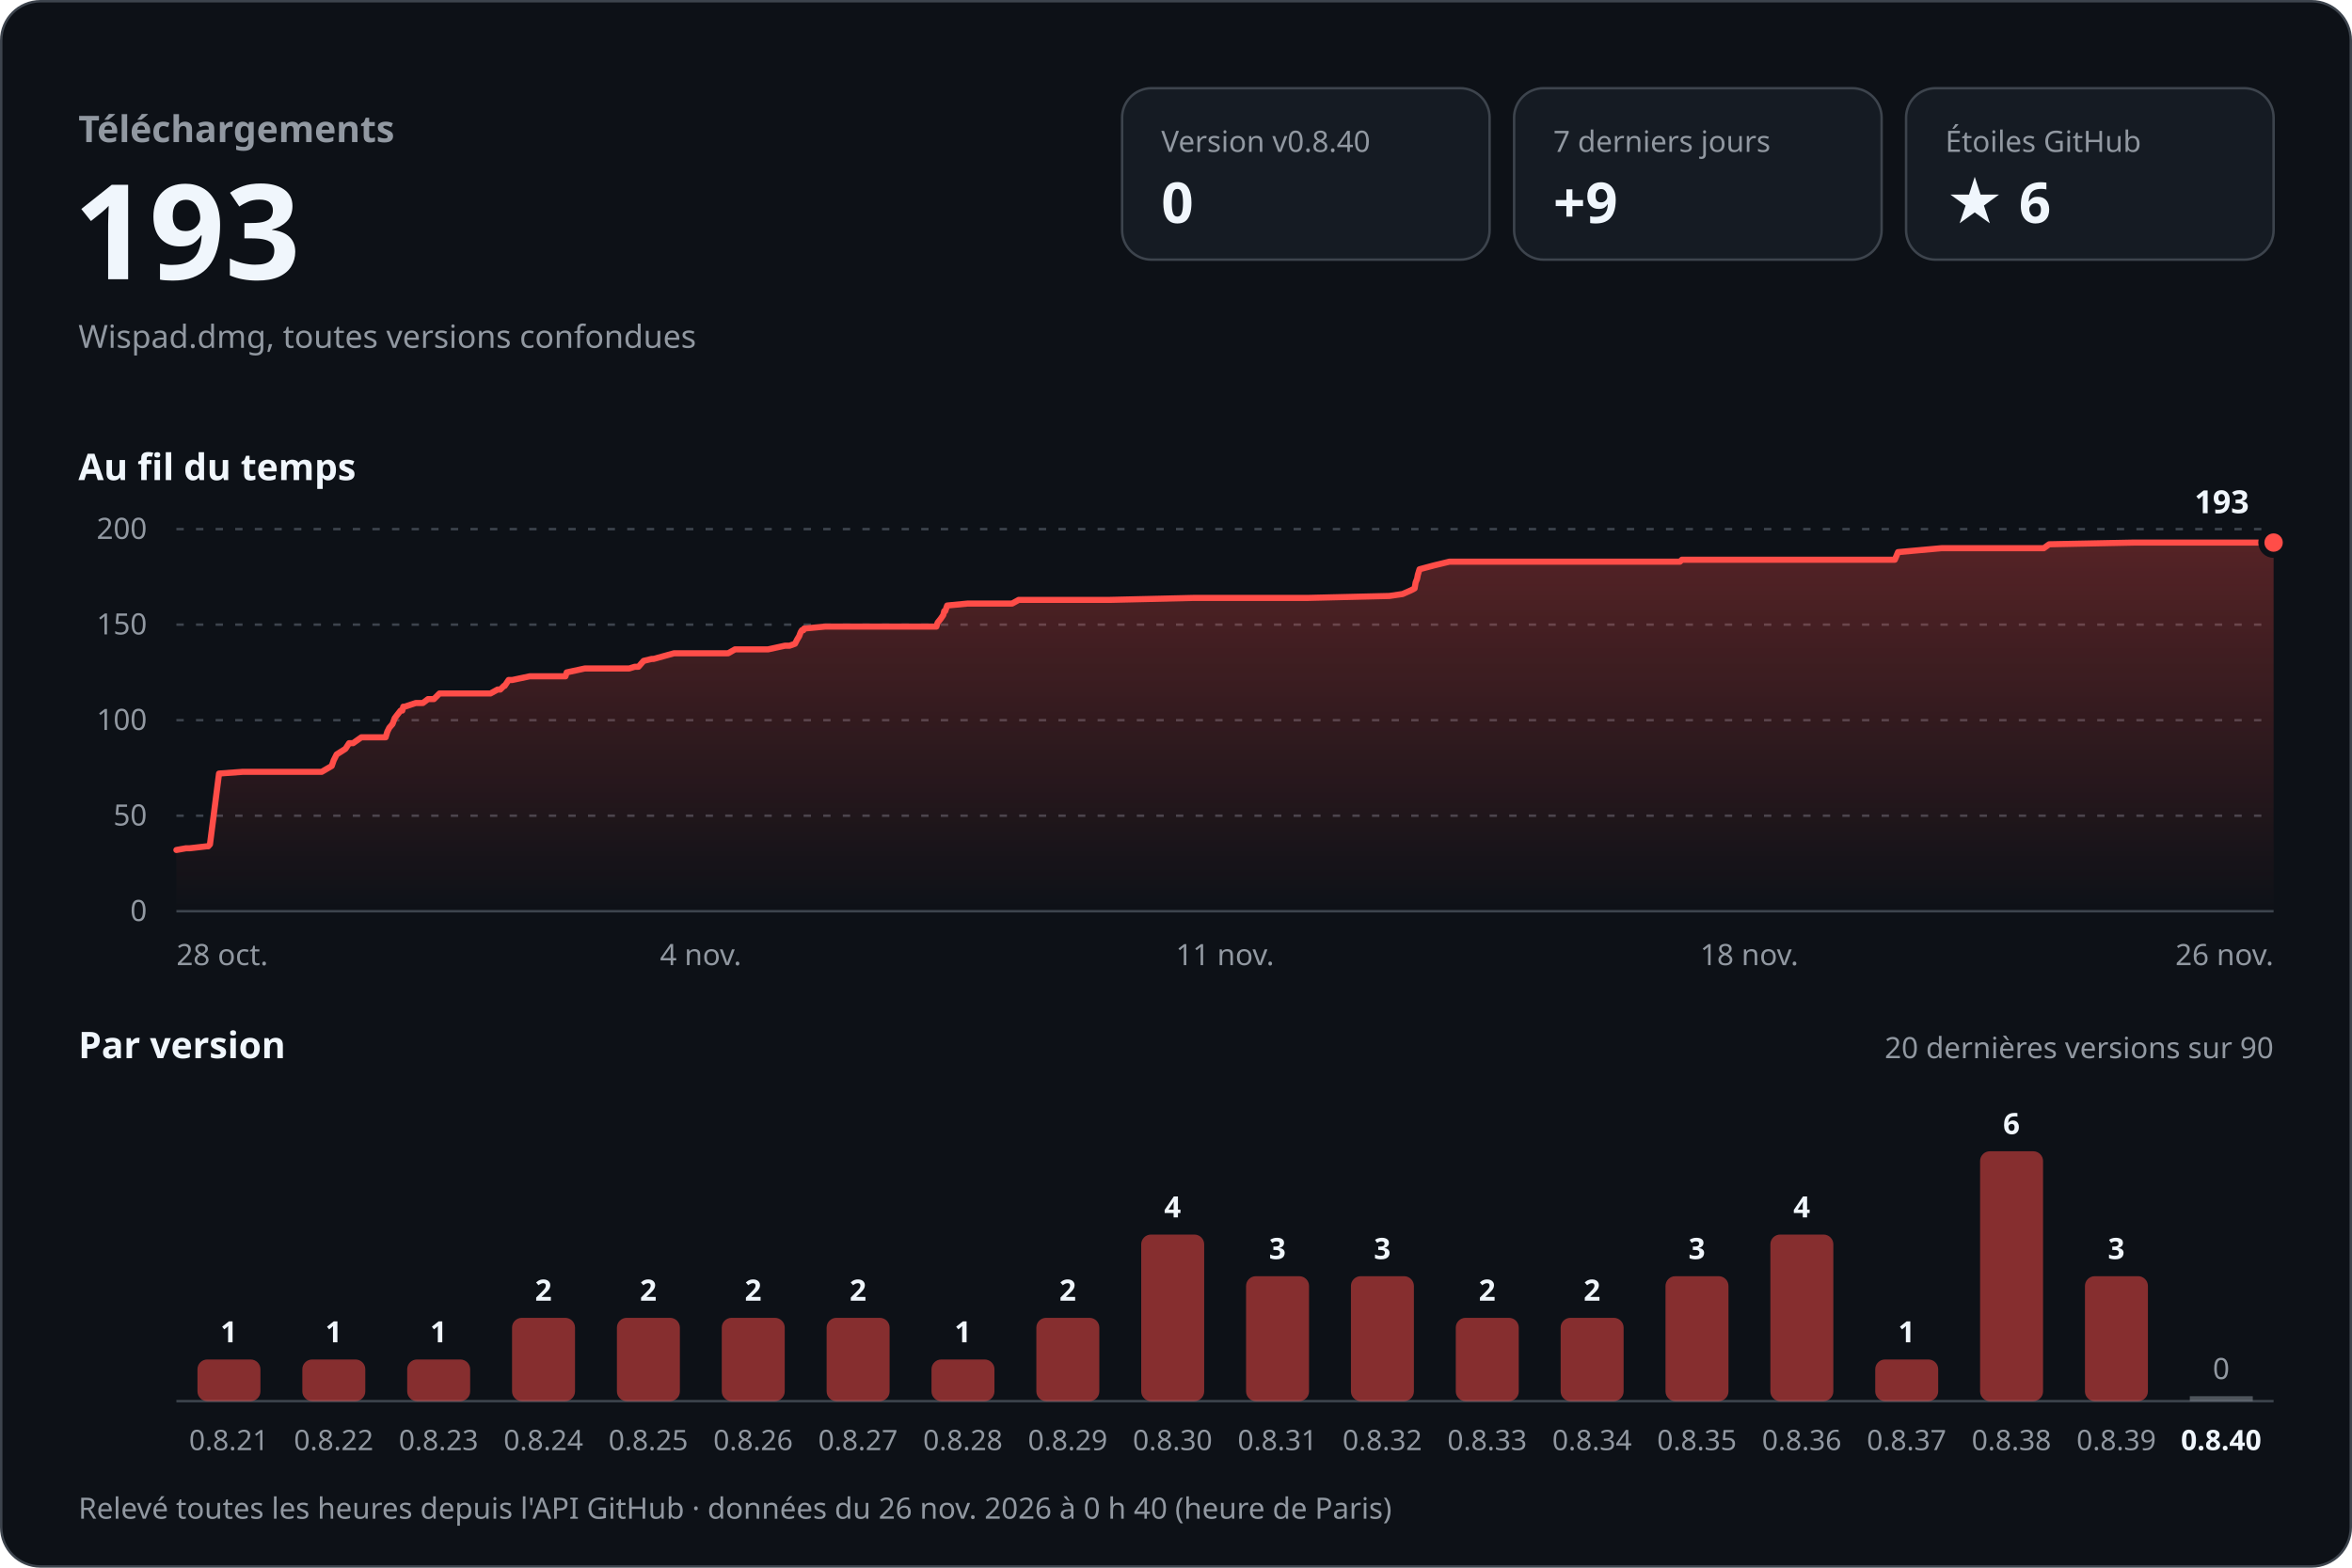
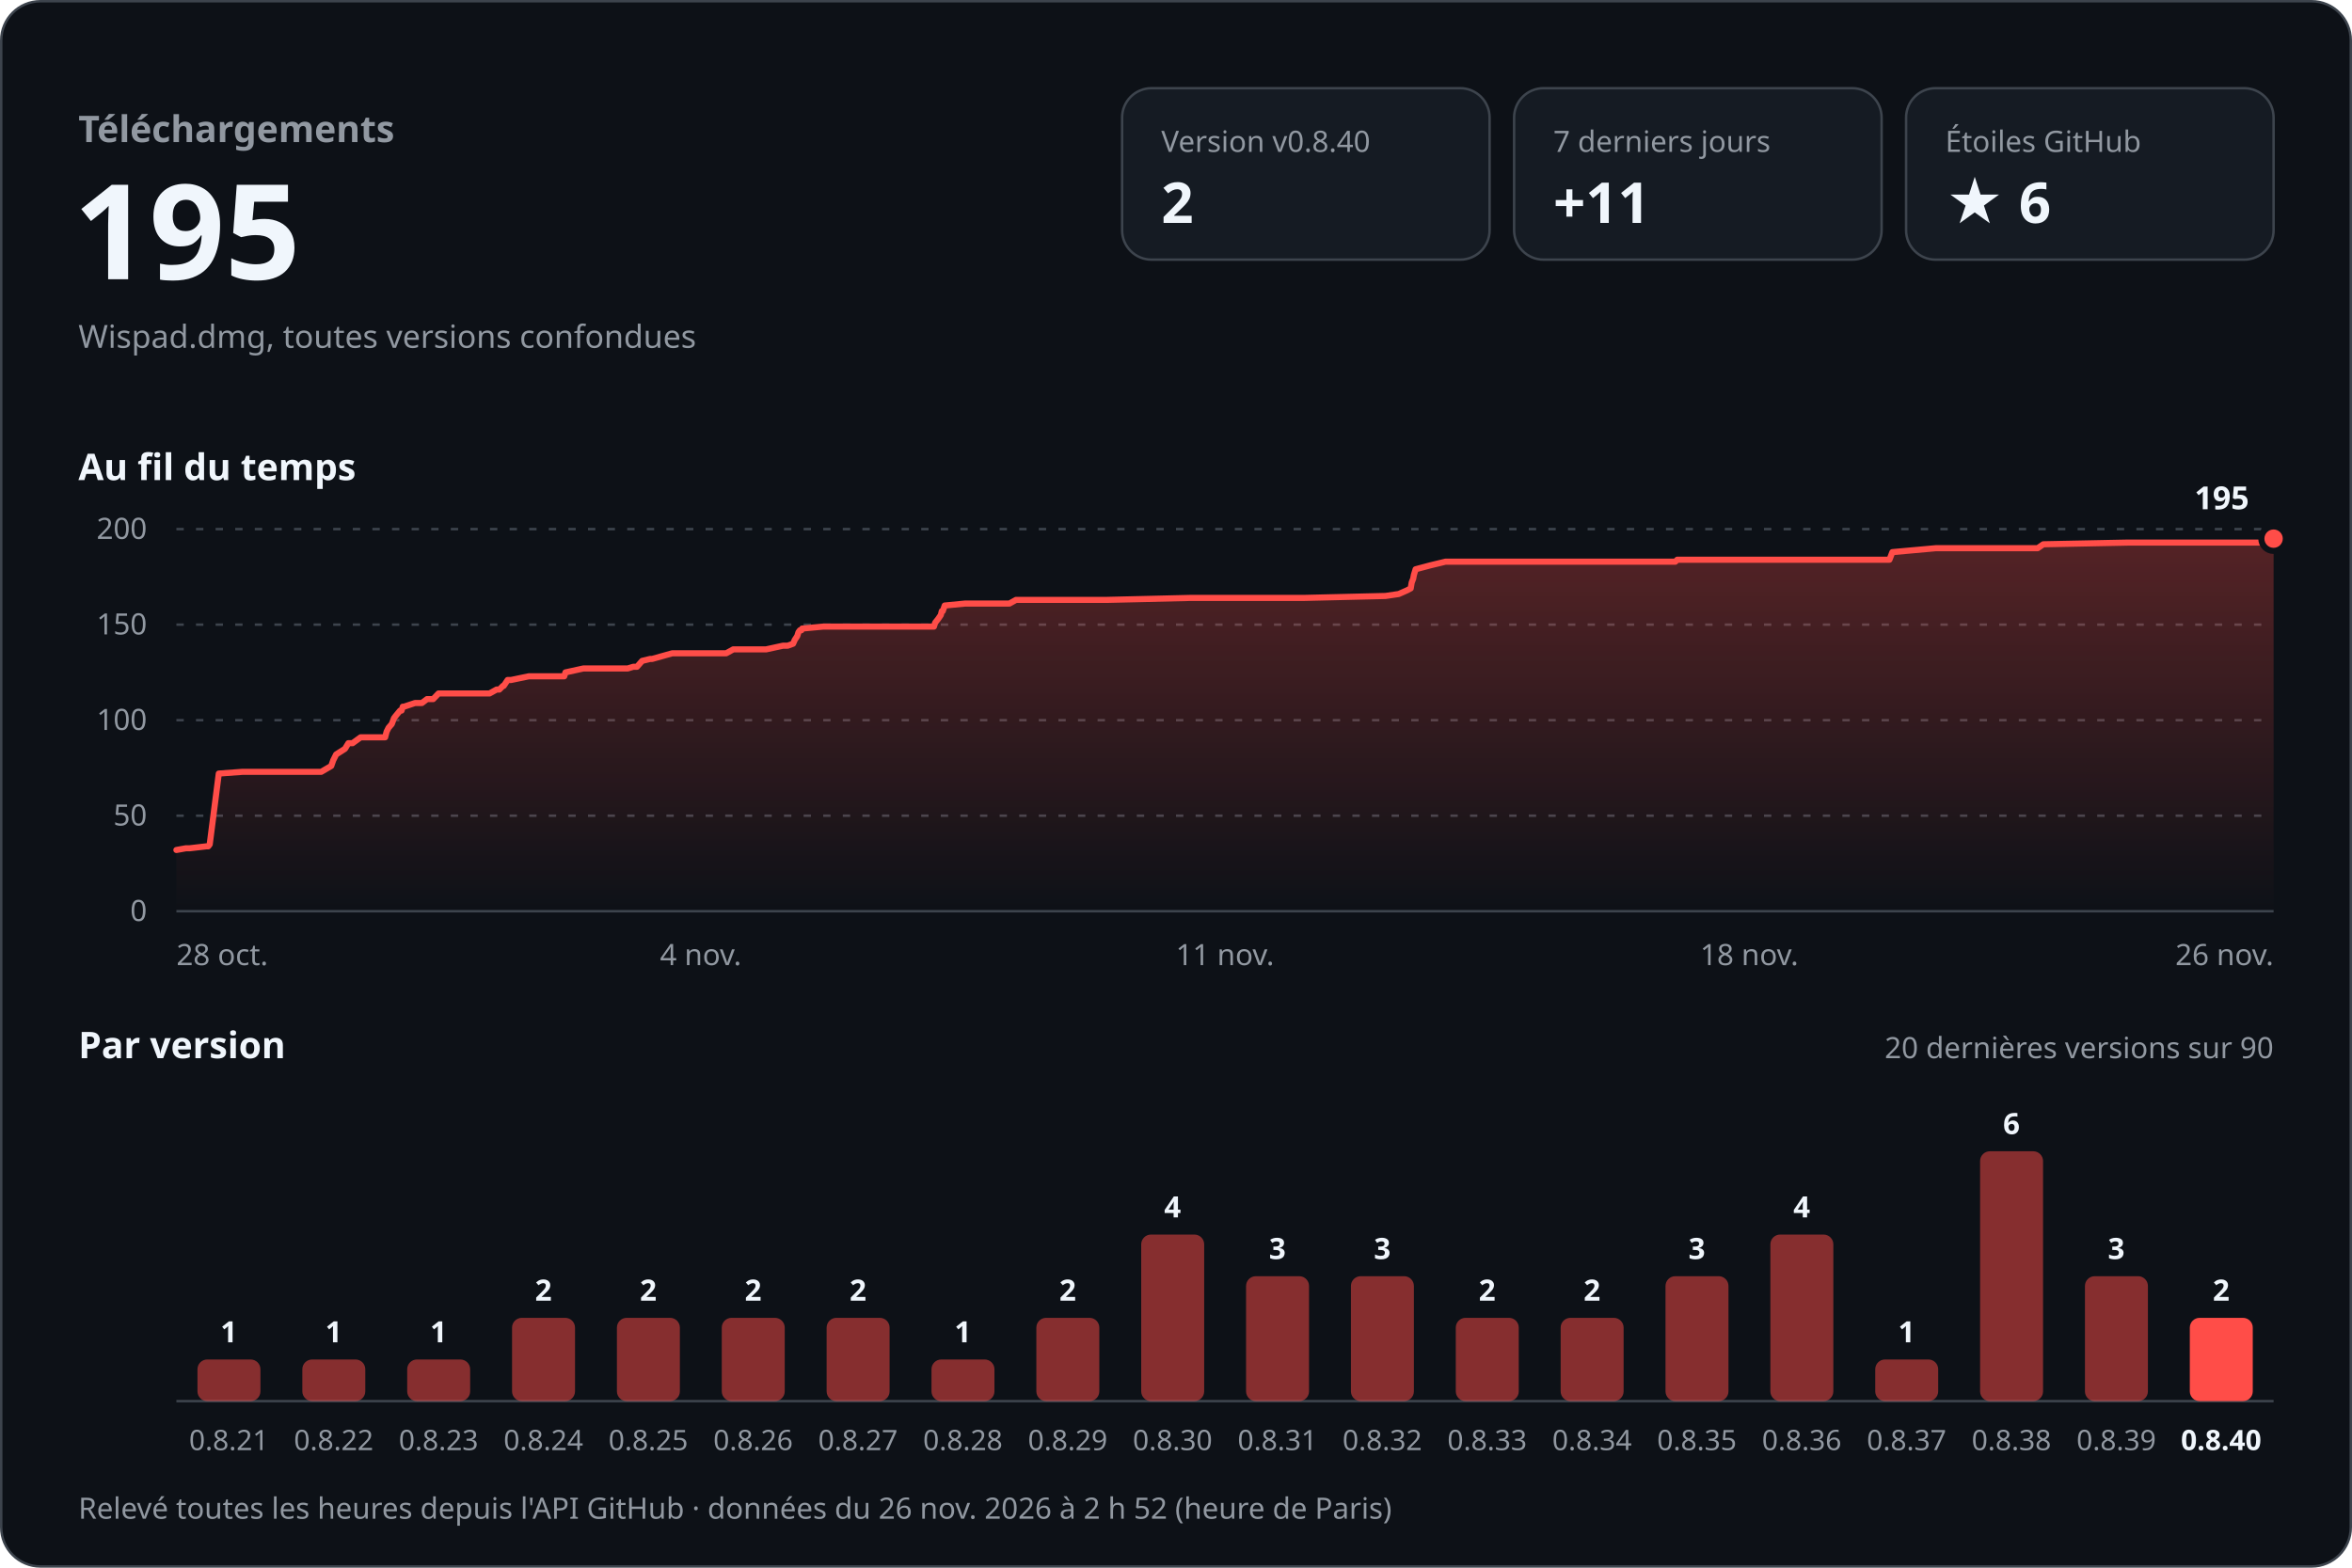
<svg xmlns="http://www.w3.org/2000/svg" width="960" height="640" viewBox="0 0 960 640" role="img" aria-labelledby="titre desc" font-family="-apple-system, BlinkMacSystemFont, 'Segoe UI', 'Noto Sans', Helvetica, Arial, sans-serif" style="font-variant-numeric: tabular-nums">
  <defs>
    <linearGradient id="aire" x1="0" y1="0" x2="0" y2="1">
      <stop offset="0" stop-color="#ff4d48" stop-opacity="0.30" />
      <stop offset="1" stop-color="#ff4d48" stop-opacity="0" />
    </linearGradient>
  </defs>
  <rect x="0.5" y="0.5" width="959" height="639" rx="16" fill="#0d1117" stroke="#3d444d" />
  <text x="32.0" y="58.0" font-size="15" font-weight="600" fill="#9198a1" text-anchor="start">Téléchargements</text>
-   <text x="30.0" y="114.0" font-size="54" font-weight="700" fill="#f0f6fc" text-anchor="start">193</text>
+   <text x="30.0" y="114.0" font-size="54" font-weight="700" fill="#f0f6fc" text-anchor="start">195</text>
  <text x="32.0" y="142.0" font-size="13" font-weight="400" fill="#9198a1" text-anchor="start">Wispad.dmg, toutes versions confondues</text>
  <rect x="458" y="36" width="150" height="70" rx="12" fill="#151b23" stroke="#3d444d" />
  <text x="474.0" y="62.0" font-size="12" font-weight="500" fill="#9198a1" text-anchor="start">Version v0.8.40</text>
-   <text x="474.0" y="91.0" font-size="23" font-weight="700" fill="#f0f6fc" text-anchor="start">0</text>
+   <text x="474.0" y="91.0" font-size="23" font-weight="700" fill="#f0f6fc" text-anchor="start">2</text>
  <rect x="618" y="36" width="150" height="70" rx="12" fill="#151b23" stroke="#3d444d" />
  <text x="634.0" y="62.0" font-size="12" font-weight="500" fill="#9198a1" text-anchor="start">7 derniers jours</text>
-   <text x="634.0" y="91.0" font-size="23" font-weight="700" fill="#f0f6fc" text-anchor="start">+9</text>
+   <text x="634.0" y="91.0" font-size="23" font-weight="700" fill="#f0f6fc" text-anchor="start">+11</text>
  <rect x="778" y="36" width="150" height="70" rx="12" fill="#151b23" stroke="#3d444d" />
  <text x="794.0" y="62.0" font-size="12" font-weight="500" fill="#9198a1" text-anchor="start">Étoiles GitHub</text>
  <text x="794.0" y="91.0" font-size="23" font-weight="700" fill="#f0f6fc" text-anchor="start">★ 6</text>
  <text x="32.0" y="196.0" font-size="15" font-weight="600" fill="#f0f6fc" text-anchor="start">Au fil du temps</text>
  <line x1="72" y1="372.0" x2="928" y2="372.0" stroke="#3d444d" />
  <text x="60.0" y="376.0" font-size="12" font-weight="400" fill="#9198a1" text-anchor="end">0</text>
  <line x1="72" y1="333.0" x2="928" y2="333.0" stroke="#3d444d" stroke-dasharray="3 5" />
  <text x="60.0" y="337.0" font-size="12" font-weight="400" fill="#9198a1" text-anchor="end">50</text>
  <line x1="72" y1="294.0" x2="928" y2="294.0" stroke="#3d444d" stroke-dasharray="3 5" />
  <text x="60.0" y="298.0" font-size="12" font-weight="400" fill="#9198a1" text-anchor="end">100</text>
  <line x1="72" y1="255.0" x2="928" y2="255.0" stroke="#3d444d" stroke-dasharray="3 5" />
  <text x="60.0" y="259.0" font-size="12" font-weight="400" fill="#9198a1" text-anchor="end">150</text>
  <line x1="72" y1="216.0" x2="928" y2="216.0" stroke="#3d444d" stroke-dasharray="3 5" />
  <text x="60.0" y="220.0" font-size="12" font-weight="400" fill="#9198a1" text-anchor="end">200</text>
-   <path d="M72.0,347.0 L75.9,346.3 L77.4,346.3 L84.4,345.5 L85.0,345.5 L85.7,344.7 L89.4,315.8 L99.0,315.1 L107.5,315.1 L131.3,315.1 L135.4,312.7 L136.2,310.4 L137.4,308.0 L141.0,305.7 L142.5,303.4 L144.1,303.4 L147.5,301.0 L157.4,301.0 L158.1,298.7 L158.9,297.1 L160.2,295.6 L161.1,293.2 L161.7,292.4 L163.5,290.1 L164.2,290.1 L164.6,288.5 L165.2,288.5 L169.7,287.0 L172.6,287.0 L174.7,285.4 L177.1,285.4 L179.4,283.1 L200.2,283.1 L203.1,281.5 L204.2,281.5 L205.7,280.0 L206.0,280.0 L207.6,277.6 L209.1,277.6 L216.2,276.1 L230.8,276.1 L231.3,274.5 L238.7,272.9 L256.8,272.9 L259.1,272.2 L260.6,272.2 L262.7,269.8 L266.0,269.0 L266.8,269.0 L275.1,266.7 L297.2,266.7 L300.0,265.1 L313.5,265.1 L320.4,263.6 L322.3,263.6 L324.5,262.8 L325.3,261.2 L326.2,259.7 L326.8,258.1 L327.3,257.3 L327.9,257.3 L328.2,256.6 L336.8,255.8 L368.1,255.8 L382.2,255.8 L382.7,254.2 L383.9,252.7 L385.0,251.1 L385.4,249.5 L385.8,249.5 L386.6,247.2 L394.9,246.4 L413.1,246.4 L415.8,244.9 L453.0,244.9 L487.1,244.1 L497.7,244.1 L533.6,244.1 L567.1,243.3 L572.5,242.5 L575.9,241.0 L577.4,240.2 L577.8,237.8 L578.4,236.3 L578.7,234.7 L579.4,232.4 L585.4,230.8 L591.6,229.3 L626.4,229.3 L663.5,229.3 L685.7,229.3 L686.5,228.5 L722.5,228.5 L764.5,228.5 L773.4,228.5 L774.7,225.4 L792.4,223.8 L828.7,223.8 L834.2,223.8 L836.4,222.2 L871.2,221.5 L905.2,221.5 L928.0,221.5 L928.0,372 L72.0,372 Z" fill="url(#aire)" />
-   <path d="M72.0,347.0 L75.9,346.3 L77.4,346.3 L84.4,345.5 L85.0,345.5 L85.7,344.7 L89.4,315.8 L99.0,315.1 L107.5,315.1 L131.3,315.1 L135.4,312.7 L136.2,310.4 L137.4,308.0 L141.0,305.7 L142.5,303.4 L144.1,303.4 L147.5,301.0 L157.4,301.0 L158.1,298.7 L158.9,297.1 L160.2,295.6 L161.1,293.2 L161.7,292.4 L163.5,290.1 L164.2,290.1 L164.6,288.5 L165.2,288.5 L169.7,287.0 L172.6,287.0 L174.7,285.4 L177.1,285.4 L179.4,283.1 L200.2,283.1 L203.1,281.5 L204.2,281.5 L205.7,280.0 L206.0,280.0 L207.6,277.6 L209.1,277.6 L216.2,276.1 L230.8,276.1 L231.3,274.5 L238.7,272.9 L256.8,272.9 L259.1,272.2 L260.6,272.2 L262.7,269.8 L266.0,269.0 L266.8,269.0 L275.1,266.7 L297.2,266.7 L300.0,265.1 L313.5,265.1 L320.4,263.6 L322.3,263.6 L324.5,262.8 L325.3,261.2 L326.2,259.7 L326.8,258.1 L327.3,257.3 L327.9,257.3 L328.2,256.6 L336.8,255.8 L368.1,255.8 L382.2,255.8 L382.7,254.2 L383.9,252.7 L385.0,251.1 L385.4,249.5 L385.8,249.5 L386.6,247.2 L394.9,246.4 L413.1,246.4 L415.8,244.9 L453.0,244.9 L487.1,244.1 L497.7,244.1 L533.6,244.1 L567.1,243.3 L572.5,242.5 L575.9,241.0 L577.4,240.2 L577.8,237.8 L578.4,236.3 L578.7,234.7 L579.4,232.4 L585.4,230.8 L591.6,229.3 L626.4,229.3 L663.5,229.3 L685.7,229.3 L686.5,228.5 L722.5,228.5 L764.5,228.5 L773.4,228.5 L774.7,225.4 L792.4,223.8 L828.7,223.8 L834.2,223.8 L836.4,222.2 L871.2,221.5 L905.2,221.5 L928.0,221.5" fill="none" stroke="#ff4d48" stroke-width="2.5" stroke-linejoin="round" stroke-linecap="round" />
-   <circle cx="928.0" cy="221.5" r="5" fill="#ff4d48" stroke="#0d1117" stroke-width="2.5" />
-   <text x="918.0" y="209.5" font-size="13" font-weight="700" fill="#f0f6fc" text-anchor="end" stroke="#0d1117" stroke-width="8" stroke-linejoin="round" paint-order="stroke">193</text>
+   <path d="M72.0,347.0 L75.9,346.3 L77.4,346.3 L84.3,345.5 L85.0,345.5 L85.6,344.7 L89.3,315.8 L98.9,315.1 L107.4,315.1 L131.1,315.1 L135.2,312.7 L136.0,310.4 L137.2,308.0 L140.8,305.7 L142.2,303.4 L143.9,303.4 L147.2,301.0 L157.2,301.0 L157.8,298.7 L158.6,297.1 L159.9,295.6 L160.8,293.2 L161.4,292.4 L163.3,290.1 L163.9,290.1 L164.4,288.5 L164.9,288.5 L169.4,287.0 L172.2,287.0 L174.3,285.4 L176.8,285.4 L179.0,283.1 L199.8,283.1 L202.7,281.5 L203.8,281.5 L205.3,280.0 L205.6,280.0 L207.2,277.6 L208.6,277.6 L215.8,276.1 L230.3,276.1 L230.8,274.5 L238.1,272.9 L256.2,272.9 L258.5,272.2 L260.0,272.2 L262.1,269.8 L265.4,269.0 L266.2,269.0 L274.4,266.7 L296.4,266.7 L299.3,265.1 L312.7,265.1 L319.6,263.6 L321.5,263.6 L323.7,262.8 L324.4,261.2 L325.4,259.7 L325.9,258.1 L326.5,257.3 L327.1,257.3 L327.4,256.6 L336.0,255.8 L367.2,255.8 L381.2,255.8 L381.7,254.2 L382.9,252.7 L384.0,251.1 L384.4,249.5 L384.8,249.5 L385.6,247.2 L393.9,246.4 L412.0,246.4 L414.7,244.9 L451.8,244.9 L485.7,244.1 L496.4,244.1 L532.1,244.1 L565.5,243.3 L570.9,242.5 L574.3,241.0 L575.8,240.2 L576.2,237.8 L576.8,236.3 L577.1,234.7 L577.8,232.4 L583.8,230.8 L590.0,229.3 L624.6,229.3 L661.6,229.3 L683.8,229.3 L684.6,228.5 L720.4,228.5 L762.3,228.5 L771.2,228.5 L772.4,225.4 L790.1,223.8 L826.3,223.8 L831.7,223.8 L834.0,222.2 L868.7,221.5 L902.6,221.5 L925.3,221.5 L928.0,219.9 L928.0,372 L72.0,372 Z" fill="url(#aire)" />
+   <path d="M72.0,347.0 L75.9,346.3 L77.4,346.3 L84.3,345.5 L85.0,345.5 L85.6,344.7 L89.3,315.8 L98.9,315.1 L107.4,315.1 L131.1,315.1 L135.2,312.7 L136.0,310.4 L137.2,308.0 L140.8,305.7 L142.2,303.4 L143.9,303.4 L147.2,301.0 L157.2,301.0 L157.8,298.7 L158.6,297.1 L159.9,295.6 L160.8,293.2 L161.4,292.4 L163.3,290.1 L163.9,290.1 L164.4,288.5 L164.9,288.5 L169.4,287.0 L172.2,287.0 L174.3,285.4 L176.8,285.4 L179.0,283.1 L199.8,283.1 L202.7,281.5 L203.8,281.5 L205.3,280.0 L205.6,280.0 L207.2,277.6 L208.6,277.6 L215.8,276.1 L230.3,276.1 L230.8,274.5 L238.1,272.9 L256.2,272.9 L258.5,272.2 L260.0,272.2 L262.1,269.8 L265.4,269.0 L266.2,269.0 L274.4,266.7 L296.4,266.7 L299.3,265.1 L312.7,265.1 L319.6,263.6 L321.5,263.6 L323.7,262.8 L324.4,261.2 L325.4,259.7 L325.9,258.1 L326.5,257.3 L327.1,257.3 L327.4,256.6 L336.0,255.8 L367.2,255.8 L381.2,255.8 L381.7,254.2 L382.9,252.7 L384.0,251.1 L384.4,249.5 L384.8,249.5 L385.6,247.2 L393.9,246.4 L412.0,246.4 L414.7,244.9 L451.8,244.9 L485.7,244.1 L496.4,244.1 L532.1,244.1 L565.5,243.3 L570.9,242.5 L574.3,241.0 L575.8,240.2 L576.2,237.8 L576.8,236.3 L577.1,234.7 L577.8,232.4 L583.8,230.8 L590.0,229.3 L624.6,229.3 L661.6,229.3 L683.8,229.3 L684.6,228.5 L720.4,228.5 L762.3,228.5 L771.2,228.5 L772.4,225.4 L790.1,223.8 L826.3,223.8 L831.7,223.8 L834.0,222.2 L868.7,221.5 L902.6,221.5 L925.3,221.5 L928.0,219.9" fill="none" stroke="#ff4d48" stroke-width="2.5" stroke-linejoin="round" stroke-linecap="round" />
+   <circle cx="928.0" cy="219.9" r="5" fill="#ff4d48" stroke="#0d1117" stroke-width="2.5" />
+   <text x="918.0" y="207.9" font-size="13" font-weight="700" fill="#f0f6fc" text-anchor="end" stroke="#0d1117" stroke-width="8" stroke-linejoin="round" paint-order="stroke">195</text>
  <text x="72.0" y="394.0" font-size="12" font-weight="400" fill="#9198a1" text-anchor="start">28 oct.</text>
  <text x="286.0" y="394.0" font-size="12" font-weight="400" fill="#9198a1" text-anchor="middle">4 nov.</text>
  <text x="500.0" y="394.0" font-size="12" font-weight="400" fill="#9198a1" text-anchor="middle">11 nov.</text>
  <text x="714.0" y="394.0" font-size="12" font-weight="400" fill="#9198a1" text-anchor="middle">18 nov.</text>
  <text x="928.0" y="394.0" font-size="12" font-weight="400" fill="#9198a1" text-anchor="end">26 nov.</text>
  <text x="32.0" y="432.0" font-size="15" font-weight="600" fill="#f0f6fc" text-anchor="start">Par version</text>
  <text x="928.0" y="432.0" font-size="12" font-weight="400" fill="#9198a1" text-anchor="end">20 dernières versions sur 90</text>
  <line x1="72" y1="572" x2="928" y2="572" stroke="#3d444d" />
  <rect x="80.6" y="555.0" width="25.7" height="17.0" rx="4.0" fill="#ff4d48" fill-opacity="0.5" />
  <text x="93.4" y="548.0" font-size="12" font-weight="600" fill="#f0f6fc" text-anchor="middle">1</text>
  <text x="93.4" y="592.0" font-size="11.5" font-weight="400" fill="#9198a1" text-anchor="middle">0.8.21</text>
  <rect x="123.4" y="555.0" width="25.7" height="17.0" rx="4.0" fill="#ff4d48" fill-opacity="0.5" />
  <text x="136.2" y="548.0" font-size="12" font-weight="600" fill="#f0f6fc" text-anchor="middle">1</text>
  <text x="136.2" y="592.0" font-size="11.5" font-weight="400" fill="#9198a1" text-anchor="middle">0.8.22</text>
  <rect x="166.2" y="555.0" width="25.7" height="17.0" rx="4.0" fill="#ff4d48" fill-opacity="0.5" />
  <text x="179.0" y="548.0" font-size="12" font-weight="600" fill="#f0f6fc" text-anchor="middle">1</text>
  <text x="179.0" y="592.0" font-size="11.5" font-weight="400" fill="#9198a1" text-anchor="middle">0.8.23</text>
  <rect x="209.0" y="538.0" width="25.7" height="34.0" rx="4.0" fill="#ff4d48" fill-opacity="0.5" />
  <text x="221.8" y="531.0" font-size="12" font-weight="600" fill="#f0f6fc" text-anchor="middle">2</text>
  <text x="221.8" y="592.0" font-size="11.5" font-weight="400" fill="#9198a1" text-anchor="middle">0.8.24</text>
  <rect x="251.8" y="538.0" width="25.7" height="34.0" rx="4.0" fill="#ff4d48" fill-opacity="0.5" />
  <text x="264.6" y="531.0" font-size="12" font-weight="600" fill="#f0f6fc" text-anchor="middle">2</text>
  <text x="264.6" y="592.0" font-size="11.5" font-weight="400" fill="#9198a1" text-anchor="middle">0.8.25</text>
  <rect x="294.6" y="538.0" width="25.7" height="34.0" rx="4.0" fill="#ff4d48" fill-opacity="0.5" />
  <text x="307.4" y="531.0" font-size="12" font-weight="600" fill="#f0f6fc" text-anchor="middle">2</text>
  <text x="307.4" y="592.0" font-size="11.5" font-weight="400" fill="#9198a1" text-anchor="middle">0.8.26</text>
  <rect x="337.4" y="538.0" width="25.7" height="34.0" rx="4.0" fill="#ff4d48" fill-opacity="0.5" />
  <text x="350.2" y="531.0" font-size="12" font-weight="600" fill="#f0f6fc" text-anchor="middle">2</text>
  <text x="350.2" y="592.0" font-size="11.5" font-weight="400" fill="#9198a1" text-anchor="middle">0.8.27</text>
  <rect x="380.2" y="555.0" width="25.7" height="17.0" rx="4.0" fill="#ff4d48" fill-opacity="0.5" />
  <text x="393.0" y="548.0" font-size="12" font-weight="600" fill="#f0f6fc" text-anchor="middle">1</text>
  <text x="393.0" y="592.0" font-size="11.5" font-weight="400" fill="#9198a1" text-anchor="middle">0.8.28</text>
  <rect x="423.0" y="538.0" width="25.7" height="34.0" rx="4.0" fill="#ff4d48" fill-opacity="0.5" />
  <text x="435.8" y="531.0" font-size="12" font-weight="600" fill="#f0f6fc" text-anchor="middle">2</text>
  <text x="435.8" y="592.0" font-size="11.5" font-weight="400" fill="#9198a1" text-anchor="middle">0.8.29</text>
  <rect x="465.8" y="504.0" width="25.7" height="68.0" rx="4.0" fill="#ff4d48" fill-opacity="0.5" />
  <text x="478.6" y="497.0" font-size="12" font-weight="600" fill="#f0f6fc" text-anchor="middle">4</text>
  <text x="478.6" y="592.0" font-size="11.5" font-weight="400" fill="#9198a1" text-anchor="middle">0.8.30</text>
  <rect x="508.6" y="521.0" width="25.7" height="51.0" rx="4.0" fill="#ff4d48" fill-opacity="0.5" />
  <text x="521.4" y="514.0" font-size="12" font-weight="600" fill="#f0f6fc" text-anchor="middle">3</text>
  <text x="521.4" y="592.0" font-size="11.5" font-weight="400" fill="#9198a1" text-anchor="middle">0.8.31</text>
  <rect x="551.4" y="521.0" width="25.7" height="51.0" rx="4.0" fill="#ff4d48" fill-opacity="0.5" />
  <text x="564.2" y="514.0" font-size="12" font-weight="600" fill="#f0f6fc" text-anchor="middle">3</text>
  <text x="564.2" y="592.0" font-size="11.5" font-weight="400" fill="#9198a1" text-anchor="middle">0.8.32</text>
  <rect x="594.2" y="538.0" width="25.7" height="34.0" rx="4.0" fill="#ff4d48" fill-opacity="0.5" />
  <text x="607.0" y="531.0" font-size="12" font-weight="600" fill="#f0f6fc" text-anchor="middle">2</text>
  <text x="607.0" y="592.0" font-size="11.5" font-weight="400" fill="#9198a1" text-anchor="middle">0.8.33</text>
  <rect x="637.0" y="538.0" width="25.7" height="34.0" rx="4.0" fill="#ff4d48" fill-opacity="0.5" />
  <text x="649.8" y="531.0" font-size="12" font-weight="600" fill="#f0f6fc" text-anchor="middle">2</text>
  <text x="649.8" y="592.0" font-size="11.5" font-weight="400" fill="#9198a1" text-anchor="middle">0.8.34</text>
  <rect x="679.8" y="521.0" width="25.7" height="51.0" rx="4.0" fill="#ff4d48" fill-opacity="0.5" />
  <text x="692.6" y="514.0" font-size="12" font-weight="600" fill="#f0f6fc" text-anchor="middle">3</text>
  <text x="692.6" y="592.0" font-size="11.5" font-weight="400" fill="#9198a1" text-anchor="middle">0.8.35</text>
  <rect x="722.6" y="504.0" width="25.7" height="68.0" rx="4.0" fill="#ff4d48" fill-opacity="0.5" />
  <text x="735.4" y="497.0" font-size="12" font-weight="600" fill="#f0f6fc" text-anchor="middle">4</text>
  <text x="735.4" y="592.0" font-size="11.5" font-weight="400" fill="#9198a1" text-anchor="middle">0.8.36</text>
  <rect x="765.4" y="555.0" width="25.7" height="17.0" rx="4.0" fill="#ff4d48" fill-opacity="0.5" />
  <text x="778.2" y="548.0" font-size="12" font-weight="600" fill="#f0f6fc" text-anchor="middle">1</text>
  <text x="778.2" y="592.0" font-size="11.5" font-weight="400" fill="#9198a1" text-anchor="middle">0.8.37</text>
  <rect x="808.2" y="470.0" width="25.7" height="102.0" rx="4.0" fill="#ff4d48" fill-opacity="0.5" />
  <text x="821.0" y="463.0" font-size="12" font-weight="600" fill="#f0f6fc" text-anchor="middle">6</text>
  <text x="821.0" y="592.0" font-size="11.5" font-weight="400" fill="#9198a1" text-anchor="middle">0.8.38</text>
  <rect x="851.0" y="521.0" width="25.7" height="51.0" rx="4.0" fill="#ff4d48" fill-opacity="0.5" />
  <text x="863.8" y="514.0" font-size="12" font-weight="600" fill="#f0f6fc" text-anchor="middle">3</text>
  <text x="863.8" y="592.0" font-size="11.5" font-weight="400" fill="#9198a1" text-anchor="middle">0.8.39</text>
-   <rect x="893.8" y="570.0" width="25.7" height="2" fill="#9198a1" fill-opacity="0.5" />
-   <text x="906.6" y="563.0" font-size="12" font-weight="500" fill="#9198a1" text-anchor="middle">0</text>
+   <rect x="893.8" y="538.0" width="25.7" height="34.0" rx="4.0" fill="#ff4d48" fill-opacity="1" />
+   <text x="906.6" y="531.0" font-size="12" font-weight="600" fill="#f0f6fc" text-anchor="middle">2</text>
  <text x="906.6" y="592.0" font-size="11.5" font-weight="600" fill="#f0f6fc" text-anchor="middle">0.8.40</text>
-   <text x="32.0" y="620.0" font-size="12" font-weight="400" fill="#9198a1" text-anchor="start">Relevé toutes les heures depuis l'API GitHub · données du 26 nov. 2026 à 0 h 40 (heure de Paris)</text>
+   <text x="32.0" y="620.0" font-size="12" font-weight="400" fill="#9198a1" text-anchor="start">Relevé toutes les heures depuis l'API GitHub · données du 26 nov. 2026 à 2 h 52 (heure de Paris)</text>
</svg>
